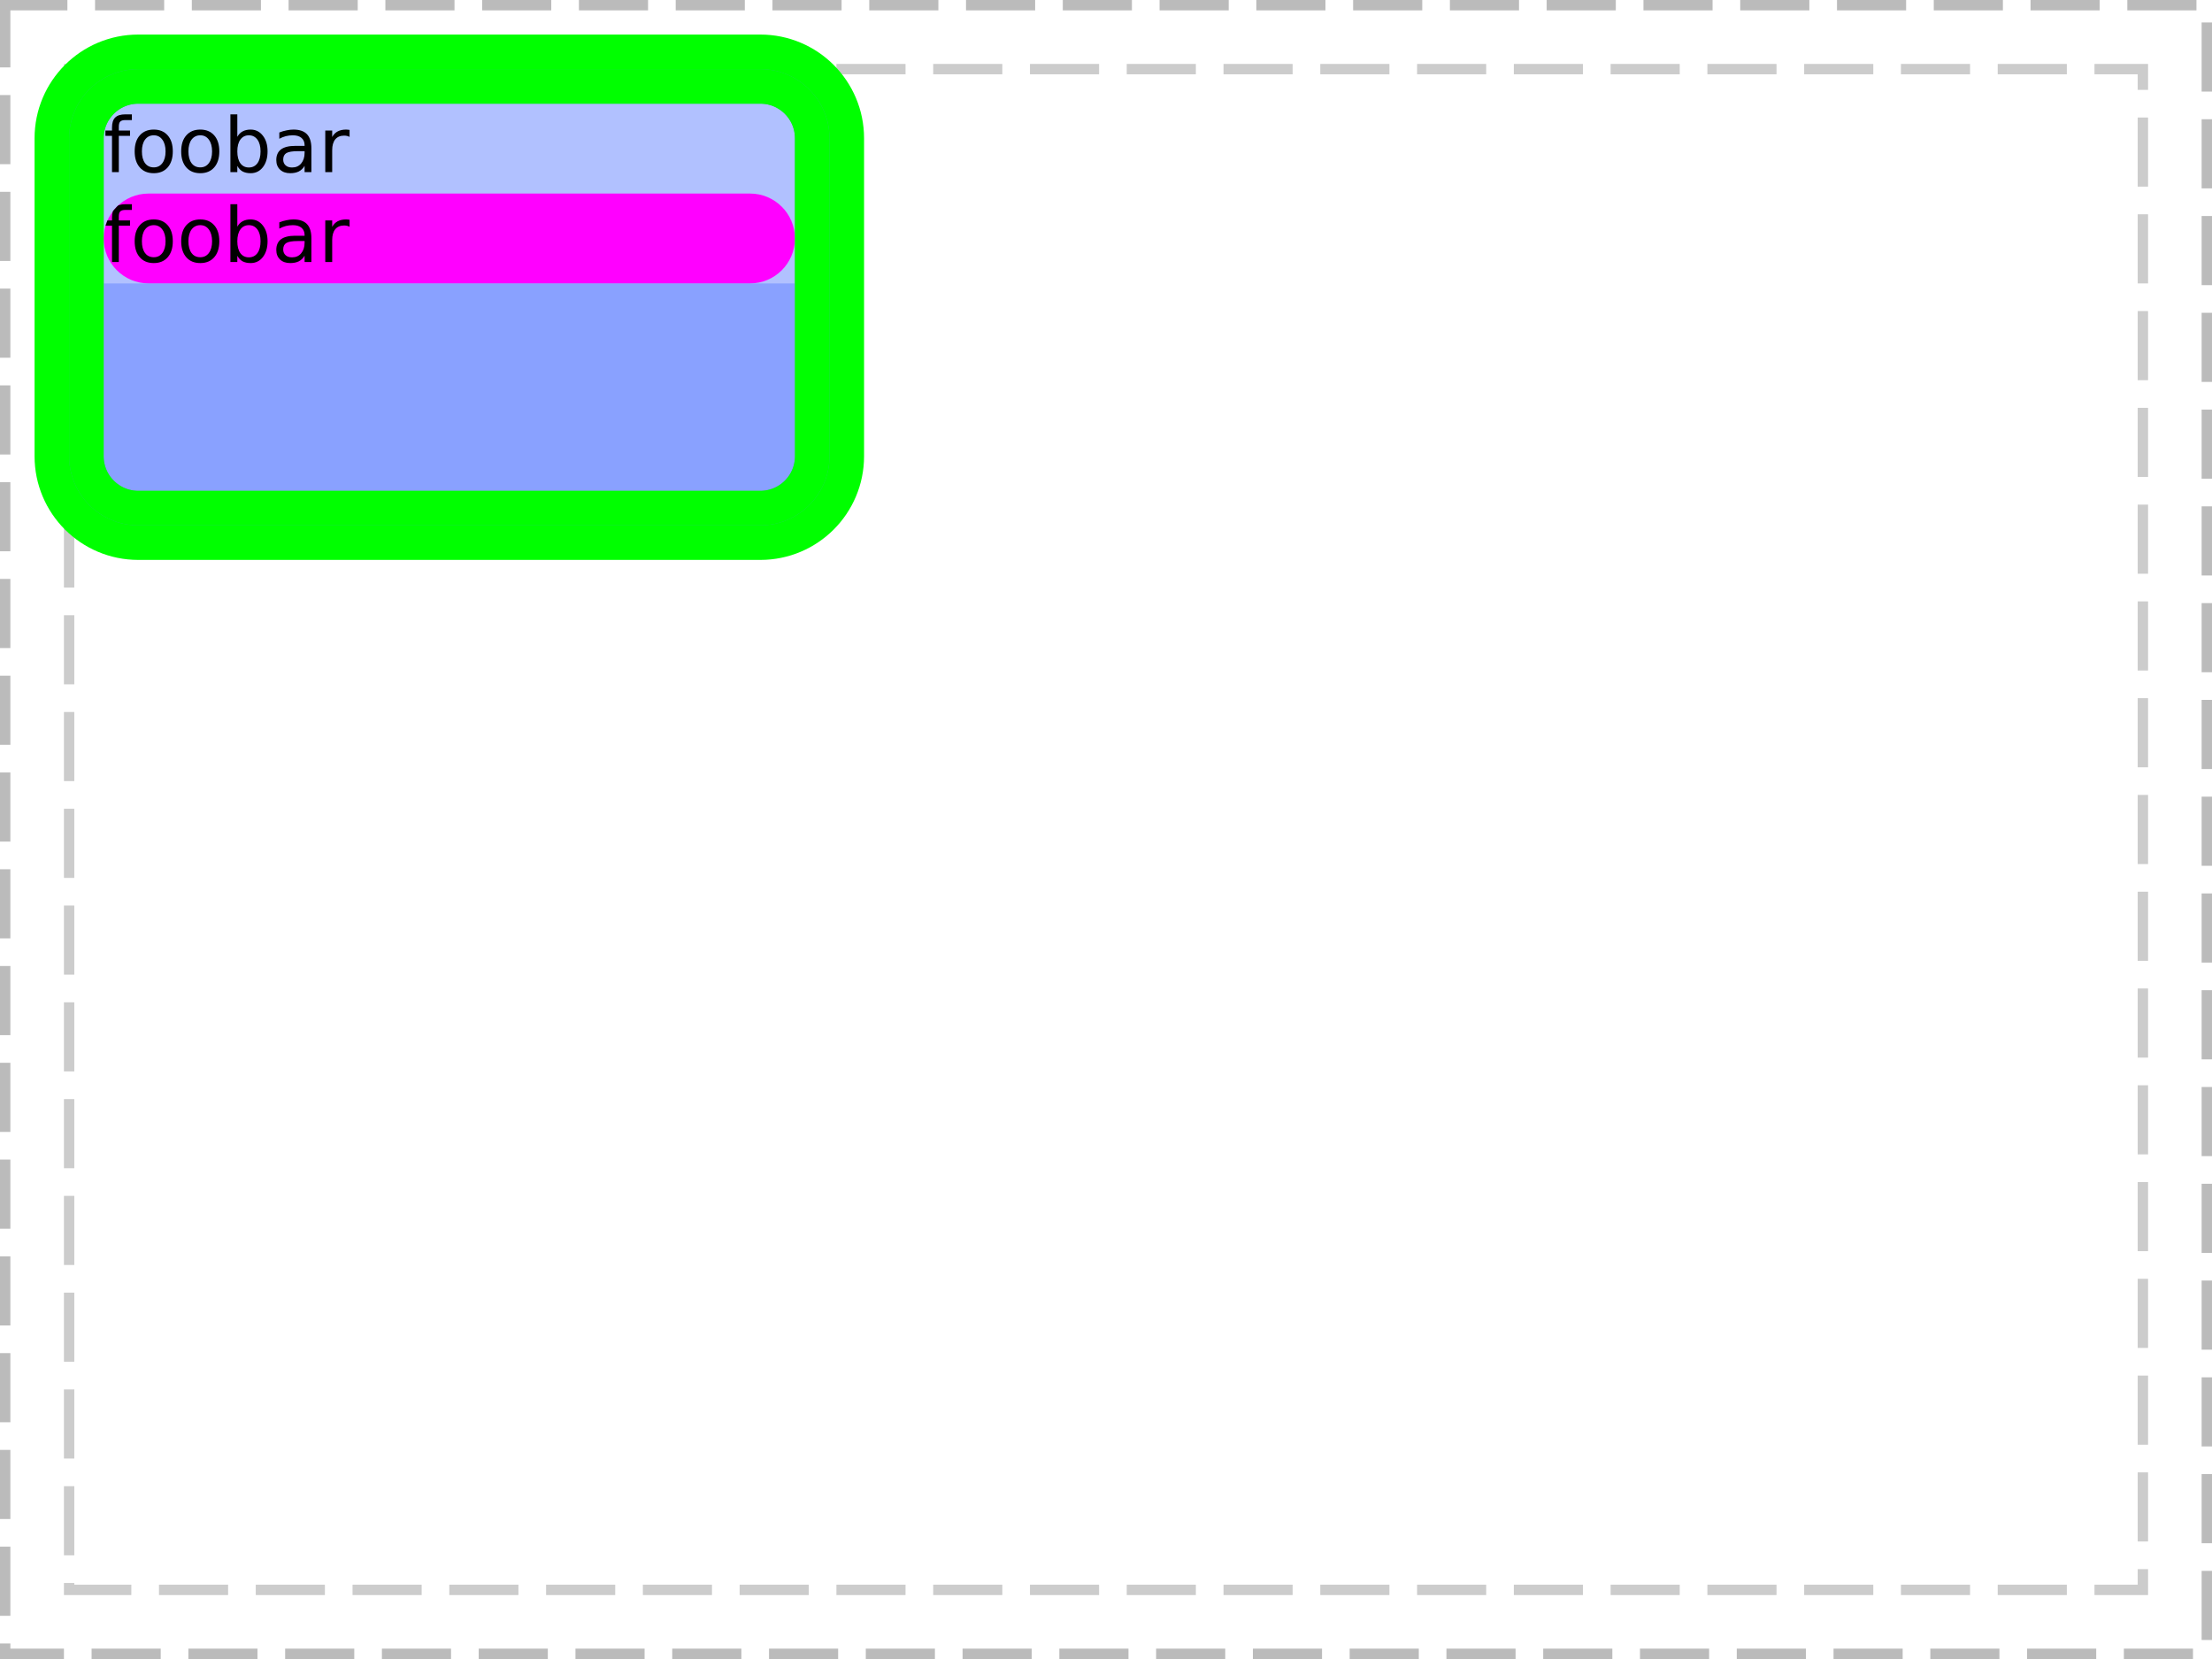
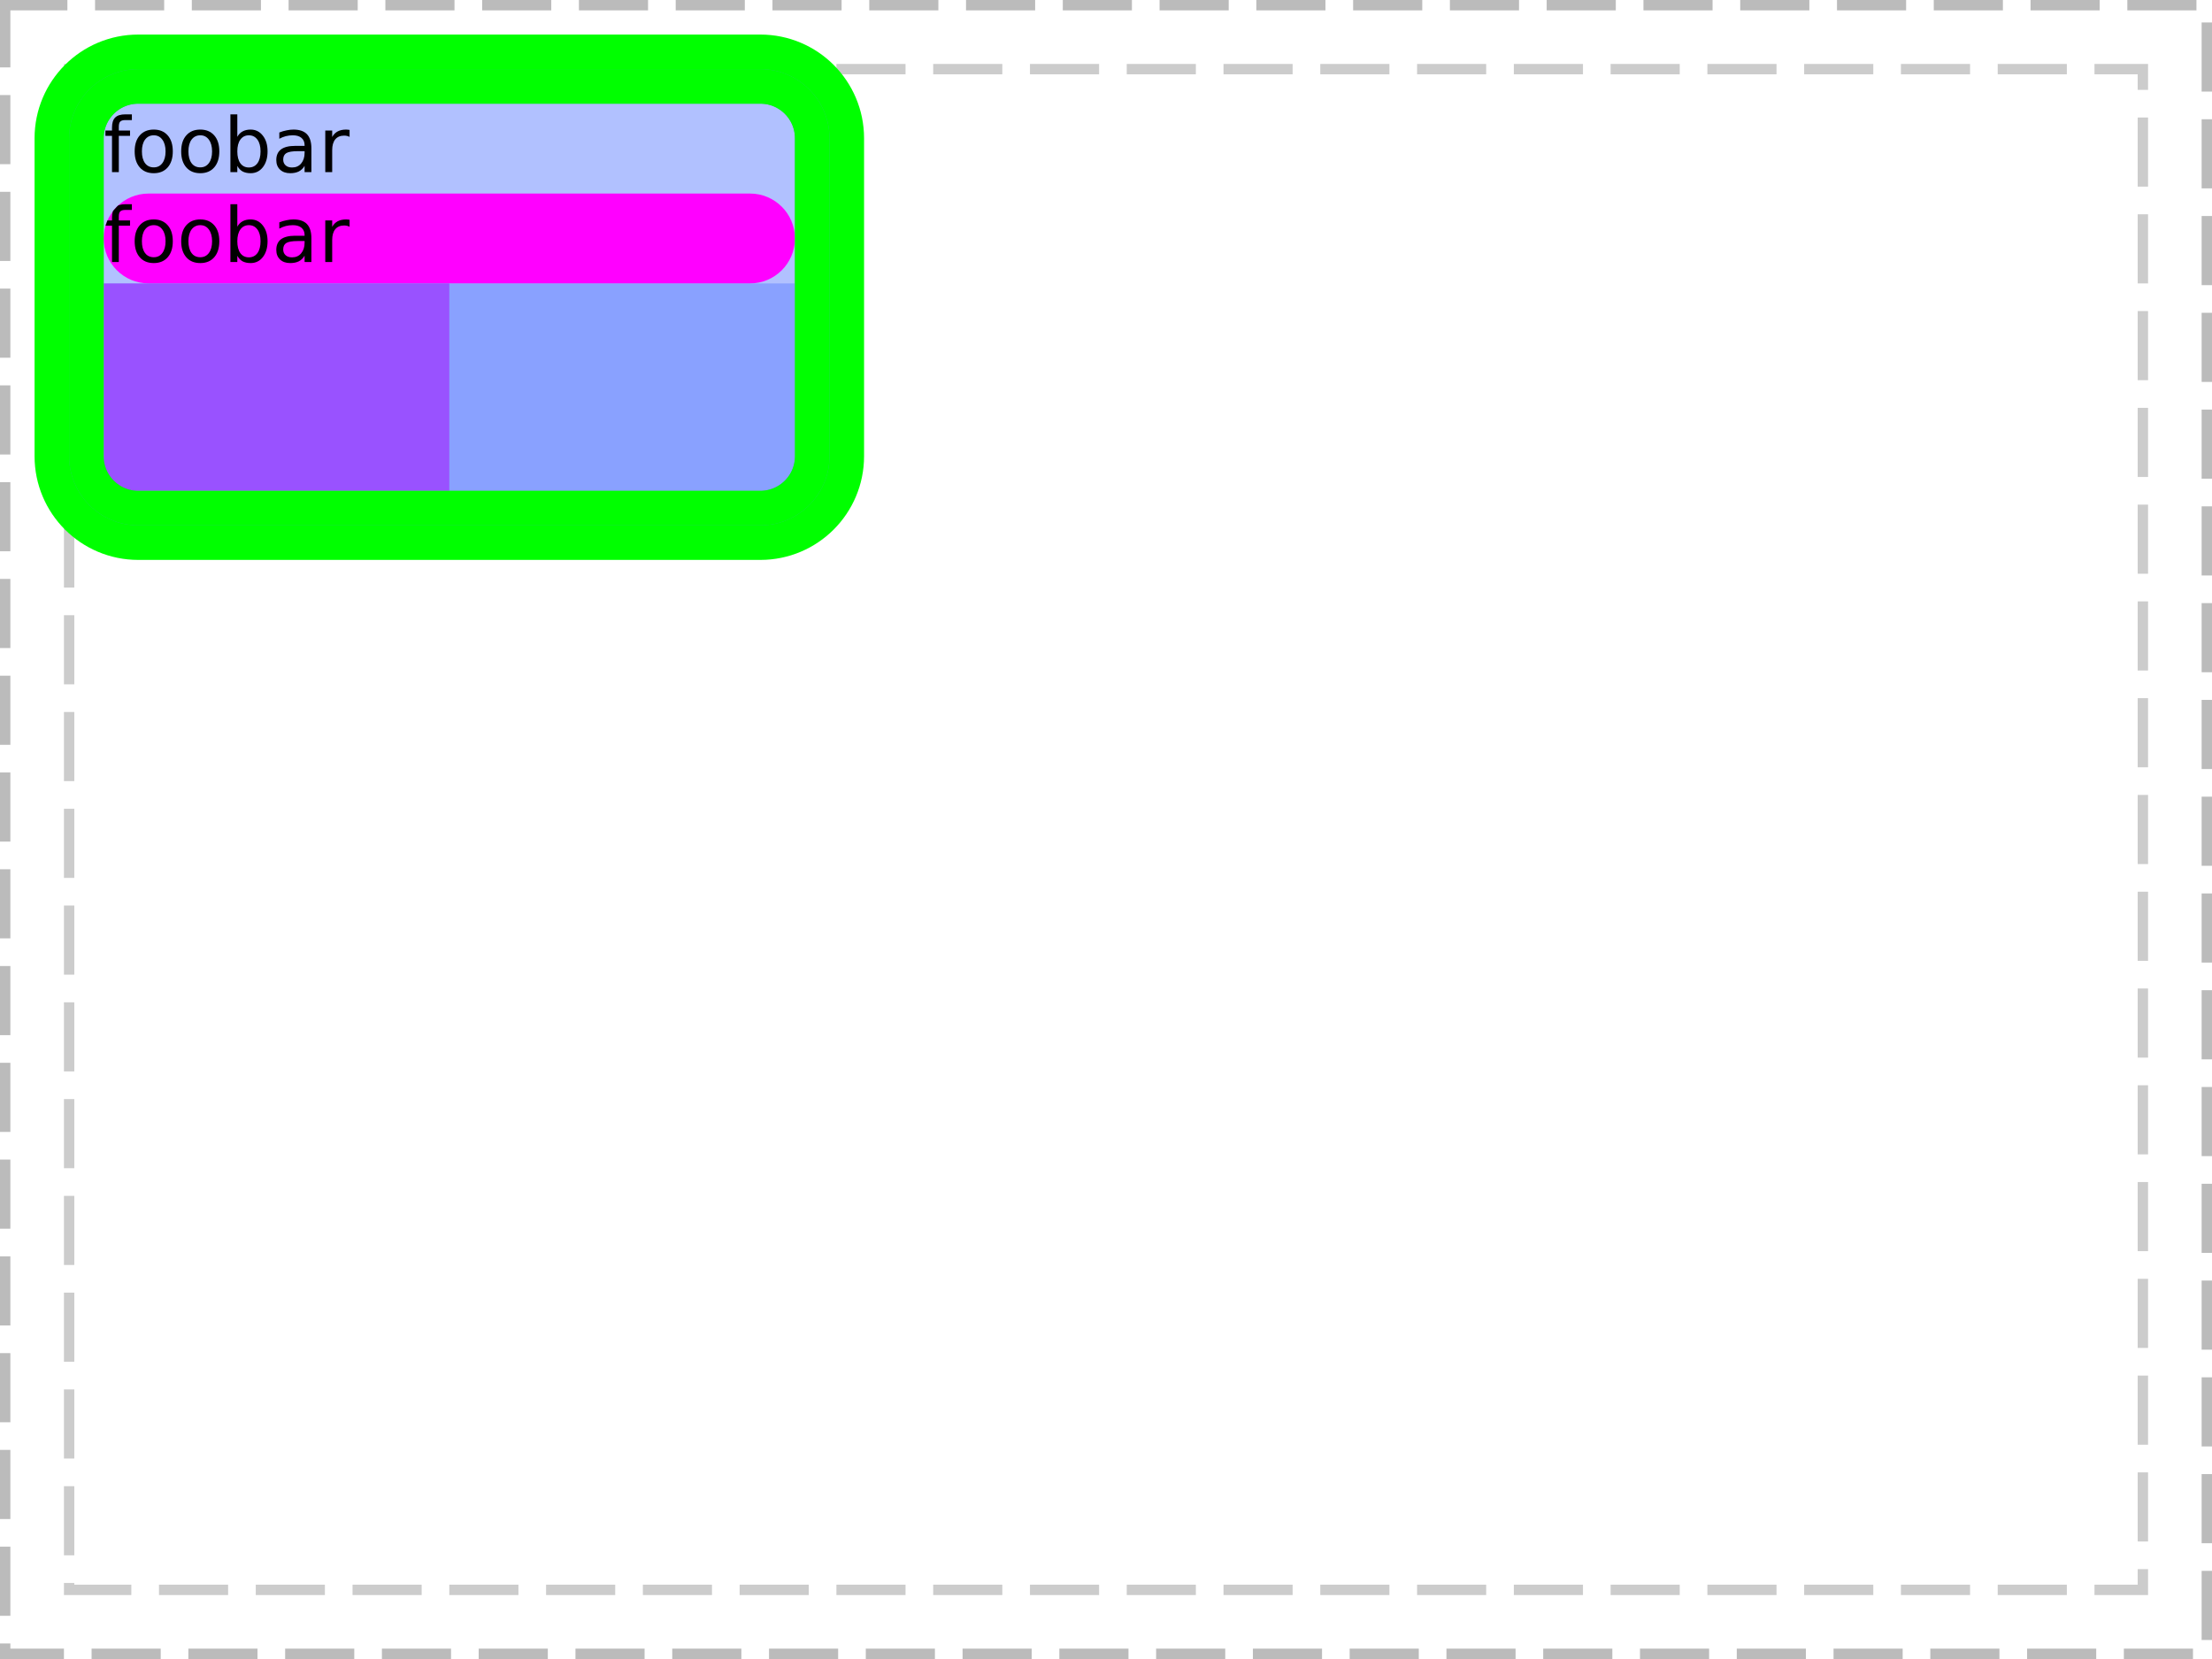
<svg xmlns="http://www.w3.org/2000/svg" xmlns:xlink="http://www.w3.org/1999/xlink" width="320pt" height="240pt" viewBox="0 0 320 240" version="1.1">
  <defs>
    <g>
      <symbol overflow="visible" id="glyph0-0">
        <path style="stroke:none;" d="M 0.547 1.938 L 0.547 -7.75 L 6.047 -7.75 L 6.047 1.938 Z M 1.172 1.328 L 5.438 1.328 L 5.438 -7.141 L 1.172 -7.141 Z M 1.172 1.328 " />
      </symbol>
      <symbol overflow="visible" id="glyph0-1">
        <path style="stroke:none;" d="M 4.078 -8.359 L 4.078 -7.531 L 3.141 -7.531 C 2.785 -7.531 2.535 -7.457 2.391 -7.312 C 2.254 -7.176 2.188 -6.922 2.188 -6.547 L 2.188 -6.016 L 3.812 -6.016 L 3.812 -5.25 L 2.188 -5.25 L 2.188 0 L 1.203 0 L 1.203 -5.25 L 0.25 -5.25 L 0.25 -6.016 L 1.203 -6.016 L 1.203 -6.438 C 1.203 -7.102 1.352 -7.586 1.656 -7.891 C 1.969 -8.203 2.461 -8.359 3.141 -8.359 Z M 4.078 -8.359 " />
      </symbol>
      <symbol overflow="visible" id="glyph0-2">
        <path style="stroke:none;" d="M 3.375 -5.328 C 2.844 -5.328 2.422 -5.117 2.109 -4.703 C 1.805 -4.285 1.656 -3.719 1.656 -3 C 1.656 -2.281 1.805 -1.711 2.109 -1.297 C 2.41 -0.891 2.832 -0.688 3.375 -0.688 C 3.895 -0.688 4.305 -0.891 4.609 -1.297 C 4.922 -1.711 5.078 -2.281 5.078 -3 C 5.078 -3.719 4.922 -4.285 4.609 -4.703 C 4.305 -5.117 3.895 -5.328 3.375 -5.328 Z M 3.375 -6.156 C 4.227 -6.156 4.898 -5.875 5.391 -5.312 C 5.879 -4.758 6.125 -3.988 6.125 -3 C 6.125 -2.02 5.879 -1.25 5.391 -0.688 C 4.898 -0.125 4.227 0.156 3.375 0.156 C 2.508 0.156 1.832 -0.125 1.344 -0.688 C 0.852 -1.25 0.609 -2.02 0.609 -3 C 0.609 -3.988 0.852 -4.758 1.344 -5.312 C 1.832 -5.875 2.508 -6.156 3.375 -6.156 Z M 3.375 -6.156 " />
      </symbol>
      <symbol overflow="visible" id="glyph0-3">
        <path style="stroke:none;" d="M 5.359 -3 C 5.359 -3.727 5.207 -4.297 4.906 -4.703 C 4.602 -5.117 4.191 -5.328 3.672 -5.328 C 3.148 -5.328 2.738 -5.117 2.438 -4.703 C 2.145 -4.297 2 -3.727 2 -3 C 2 -2.27 2.145 -1.695 2.438 -1.281 C 2.738 -0.875 3.148 -0.672 3.672 -0.672 C 4.191 -0.672 4.602 -0.875 4.906 -1.281 C 5.207 -1.695 5.359 -2.27 5.359 -3 Z M 2 -5.109 C 2.195 -5.461 2.453 -5.723 2.766 -5.891 C 3.086 -6.066 3.473 -6.156 3.922 -6.156 C 4.648 -6.156 5.238 -5.863 5.688 -5.281 C 6.145 -4.707 6.375 -3.945 6.375 -3 C 6.375 -2.051 6.145 -1.285 5.688 -0.703 C 5.238 -0.129 4.648 0.156 3.922 0.156 C 3.473 0.156 3.086 0.07 2.766 -0.094 C 2.453 -0.27 2.195 -0.539 2 -0.906 L 2 0 L 1 0 L 1 -8.359 L 2 -8.359 Z M 2 -5.109 " />
      </symbol>
      <symbol overflow="visible" id="glyph0-4">
        <path style="stroke:none;" d="M 3.766 -3.031 C 2.973 -3.031 2.422 -2.938 2.109 -2.75 C 1.805 -2.562 1.656 -2.25 1.656 -1.812 C 1.656 -1.469 1.77 -1.191 2 -0.984 C 2.227 -0.773 2.539 -0.672 2.938 -0.672 C 3.488 -0.672 3.926 -0.863 4.25 -1.25 C 4.582 -1.645 4.75 -2.16 4.75 -2.797 L 4.75 -3.031 Z M 5.734 -3.438 L 5.734 0 L 4.75 0 L 4.75 -0.906 C 4.531 -0.539 4.25 -0.27 3.906 -0.094 C 3.57 0.07 3.16 0.156 2.672 0.156 C 2.055 0.156 1.566 -0.016 1.203 -0.359 C 0.836 -0.703 0.656 -1.164 0.656 -1.75 C 0.656 -2.426 0.879 -2.938 1.328 -3.281 C 1.785 -3.625 2.469 -3.797 3.375 -3.797 L 4.75 -3.797 L 4.75 -3.891 C 4.75 -4.348 4.598 -4.703 4.297 -4.953 C 4.004 -5.203 3.586 -5.328 3.047 -5.328 C 2.703 -5.328 2.363 -5.285 2.031 -5.203 C 1.707 -5.117 1.395 -4.992 1.094 -4.828 L 1.094 -5.734 C 1.457 -5.879 1.812 -5.984 2.156 -6.047 C 2.5 -6.117 2.828 -6.156 3.141 -6.156 C 4.016 -6.156 4.664 -5.93 5.094 -5.484 C 5.52 -5.035 5.734 -4.352 5.734 -3.438 Z M 5.734 -3.438 " />
      </symbol>
      <symbol overflow="visible" id="glyph0-5">
        <path style="stroke:none;" d="M 4.516 -5.094 C 4.41 -5.156 4.289 -5.203 4.156 -5.234 C 4.031 -5.266 3.891 -5.281 3.734 -5.281 C 3.172 -5.281 2.738 -5.098 2.438 -4.734 C 2.145 -4.367 2 -3.848 2 -3.172 L 2 0 L 1 0 L 1 -6.016 L 2 -6.016 L 2 -5.078 C 2.195 -5.441 2.461 -5.711 2.797 -5.891 C 3.129 -6.066 3.535 -6.156 4.016 -6.156 C 4.086 -6.156 4.16 -6.148 4.234 -6.141 C 4.316 -6.141 4.41 -6.129 4.516 -6.109 Z M 4.516 -5.094 " />
      </symbol>
    </g>
    <clipPath id="clip1">
      <path d="M 0 0 L 130 0 L 130 86 L 0 86 Z M 0 0 " />
    </clipPath>
    <clipPath id="clip2">
      <path d="M 15 16 L 51 16 L 51 26 L 15 26 Z M 15 16 " />
    </clipPath>
    <clipPath id="clip3">
      <path d="M 10 20 C 10 14.477 14.477 10 20 10 L 110 10 C 115.523 10 120 14.477 120 20 L 120 66 C 120 71.523 115.523 76 110 76 L 20 76 C 14.477 76 10 71.523 10 66 Z M 10 20 " />
    </clipPath>
    <clipPath id="clip4">
      <path d="M 15 28 L 115 28 L 115 41 L 15 41 Z M 15 28 " />
    </clipPath>
    <clipPath id="clip5">
      <path d="M 10 20 C 10 14.477 14.477 10 20 10 L 110 10 C 115.523 10 120 14.477 120 20 L 120 66 C 120 71.523 115.523 76 110 76 L 20 76 C 14.477 76 10 71.523 10 66 Z M 10 20 " />
    </clipPath>
    <clipPath id="clip6">
      <path d="M 15 29 L 51 29 L 51 39 L 15 39 Z M 15 29 " />
    </clipPath>
    <clipPath id="clip7">
      <path d="M 10 20 C 10 14.477 14.477 10 20 10 L 110 10 C 115.523 10 120 14.477 120 20 L 120 66 C 120 71.523 115.523 76 110 76 L 20 76 C 14.477 76 10 71.523 10 66 Z M 10 20 " />
    </clipPath>
    <clipPath id="clip8">
      <path d="M 15 34.5 C 15 30.91 17.91 28 21.5 28 L 108.5 28 C 112.09 28 115 30.91 115 34.5 C 115 38.09 112.09 41 108.5 41 L 21.5 41 C 17.91 41 15 38.09 15 34.5 Z M 15 34.5 " />
    </clipPath>
    <clipPath id="clip9">
      <path d="M 15 41 L 115 41 L 115 71 L 15 71 Z M 15 41 " />
    </clipPath>
    <clipPath id="clip10">
      <path d="M 10 20 C 10 14.477 14.477 10 20 10 L 110 10 C 115.523 10 120 14.477 120 20 L 120 66 C 120 71.523 115.523 76 110 76 L 20 76 C 14.477 76 10 71.523 10 66 Z M 10 20 " />
    </clipPath>
    <clipPath id="clip11">
+       <path d="M 15 41 L 65 41 L 65 71 L 15 71 Z M 15 41 " />
+     </clipPath>
+     <clipPath id="clip12">
+       <path d="M 10 20 C 10 14.477 14.477 10 20 10 L 110 10 C 115.523 10 120 14.477 120 20 L 120 66 C 120 71.523 115.523 76 110 76 L 20 76 C 14.477 76 10 71.523 10 66 Z M 10 20 " />
+     </clipPath>
+     <clipPath id="clip13">
      <path d="M 10 10 L 120 10 L 120 76 L 10 76 Z M 10 10 " />
    </clipPath>
-     <clipPath id="clip12">
+     <clipPath id="clip14">
      <path d="M 10 20 C 10 14.477 14.477 10 20 10 L 110 10 C 115.523 10 120 14.477 120 20 L 120 66 C 120 71.523 115.523 76 110 76 L 20 76 C 14.477 76 10 71.523 10 66 Z M 10 20 " />
    </clipPath>
  </defs>
  <g id="surface5">
    <path style="fill:none;stroke-width:1.5;stroke-linecap:butt;stroke-linejoin:miter;stroke:rgb(0%,0%,0%);stroke-opacity:0.267;stroke-dasharray:10,4;stroke-dashoffset:1;stroke-miterlimit:10;" d="M 0.75 0.75 L 319.25 0.75 L 319.25 239.25 L 0.75 239.25 Z M 0.75 0.75 " />
    <path style="fill:none;stroke-width:1.5;stroke-linecap:butt;stroke-linejoin:miter;stroke:rgb(0%,0%,0%);stroke-opacity:0.2;stroke-dasharray:10,4;stroke-dashoffset:1;stroke-miterlimit:10;" d="M 10 10 L 310 10 L 310 230 L 10 230 Z M 10 10 " />
    <g clip-path="url(#clip1)" clip-rule="nonzero">
      <path style="fill:none;stroke-width:10;stroke-linecap:butt;stroke-linejoin:miter;stroke:rgb(0%,100%,0%);stroke-opacity:1;stroke-miterlimit:10;" d="M 0 10 C 0 4.477 4.477 0 10 0 L 100 0 C 105.523 0 110 4.477 110 10 L 110 56 C 110 61.523 105.523 66 100 66 L 10 66 C 4.477 66 0 61.523 0 56 Z M 0 10 " transform="matrix(1,0,0,1,10,10)" />
    </g>
    <path style=" stroke:none;fill-rule:nonzero;fill:rgb(38.039%,50.588%,100%);fill-opacity:0.49;" d="M 10 20 C 10 14.477 14.477 10 20 10 L 110 10 C 115.523 10 120 14.477 120 20 L 120 66 C 120 71.523 115.523 76 110 76 L 20 76 C 14.477 76 10 71.523 10 66 Z M 10 20 " />
    <g clip-path="url(#clip2)" clip-rule="nonzero">
      <g clip-path="url(#clip3)" clip-rule="nonzero">
        <g style="fill:rgb(0%,0%,0%);fill-opacity:1;">
          <use xlink:href="#glyph0-1" x="15" y="24.901" />
          <use xlink:href="#glyph0-2" x="18.873" y="24.901" />
          <use xlink:href="#glyph0-2" x="25.603" y="24.901" />
          <use xlink:href="#glyph0-3" x="32.332" y="24.901" />
          <use xlink:href="#glyph0-4" x="39.314" y="24.901" />
          <use xlink:href="#glyph0-5" x="46.056" y="24.901" />
        </g>
      </g>
    </g>
    <g clip-path="url(#clip4)" clip-rule="nonzero">
      <g clip-path="url(#clip5)" clip-rule="nonzero">
        <path style=" stroke:none;fill-rule:nonzero;fill:rgb(100%,0%,100%);fill-opacity:1;" d="M 15 34.5 C 15 30.91 17.91 28 21.5 28 L 108.5 28 C 112.09 28 115 30.91 115 34.5 C 115 38.09 112.09 41 108.5 41 L 21.5 41 C 17.91 41 15 38.09 15 34.5 Z M 15 34.5 " />
      </g>
    </g>
    <g clip-path="url(#clip6)" clip-rule="nonzero">
      <g clip-path="url(#clip7)" clip-rule="nonzero">
        <g clip-path="url(#clip8)" clip-rule="nonzero">
          <g style="fill:rgb(0%,0%,0%);fill-opacity:1;">
            <use xlink:href="#glyph0-1" x="15" y="37.901" />
            <use xlink:href="#glyph0-2" x="18.873" y="37.901" />
            <use xlink:href="#glyph0-2" x="25.603" y="37.901" />
            <use xlink:href="#glyph0-3" x="32.332" y="37.901" />
            <use xlink:href="#glyph0-4" x="39.314" y="37.901" />
            <use xlink:href="#glyph0-5" x="46.056" y="37.901" />
          </g>
        </g>
      </g>
    </g>
    <g clip-path="url(#clip9)" clip-rule="nonzero">
      <g clip-path="url(#clip10)" clip-rule="nonzero">
        <path style=" stroke:none;fill-rule:nonzero;fill:rgb(38.039%,50.588%,100%);fill-opacity:0.49;" d="M 15 41 L 115 41 L 115 71 L 15 71 Z M 15 41 " />
      </g>
    </g>
    <g clip-path="url(#clip11)" clip-rule="nonzero">
      <g clip-path="url(#clip12)" clip-rule="nonzero">
+         <path style=" stroke:none;fill-rule:nonzero;fill:rgb(66.667%,0%,100%);fill-opacity:0.49;" d="M 15 41 L 65 41 L 65 71 L 15 71 Z M 15 41 " />
+       </g>
+     </g>
+     <g clip-path="url(#clip13)" clip-rule="nonzero">
+       <g clip-path="url(#clip14)" clip-rule="nonzero">
        <path style="fill:none;stroke-width:10;stroke-linecap:butt;stroke-linejoin:miter;stroke:rgb(0%,100%,0%);stroke-opacity:1;stroke-miterlimit:10;" d="M 0 10 C 0 4.477 4.477 0 10 0 L 100 0 C 105.523 0 110 4.477 110 10 L 110 56 C 110 61.523 105.523 66 100 66 L 10 66 C 4.477 66 0 61.523 0 56 Z M 0 10 " transform="matrix(1,0,0,1,10,10)" />
      </g>
    </g>
  </g>
</svg>
